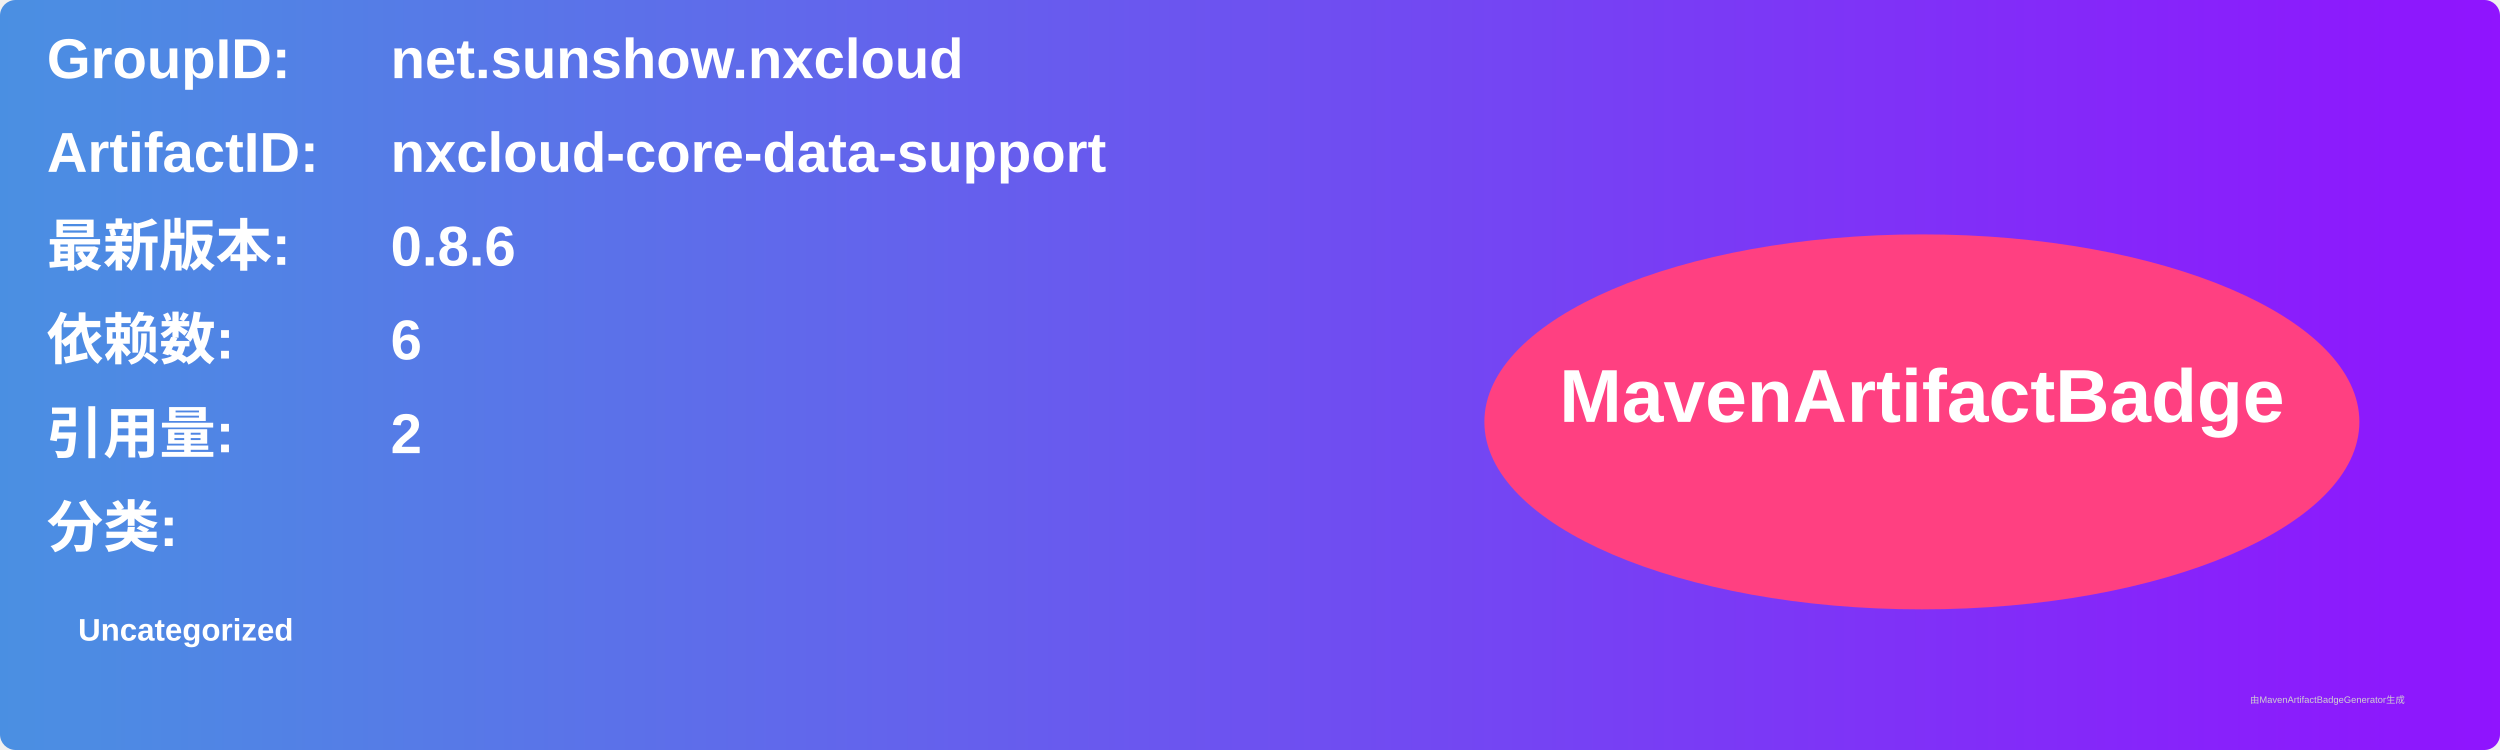
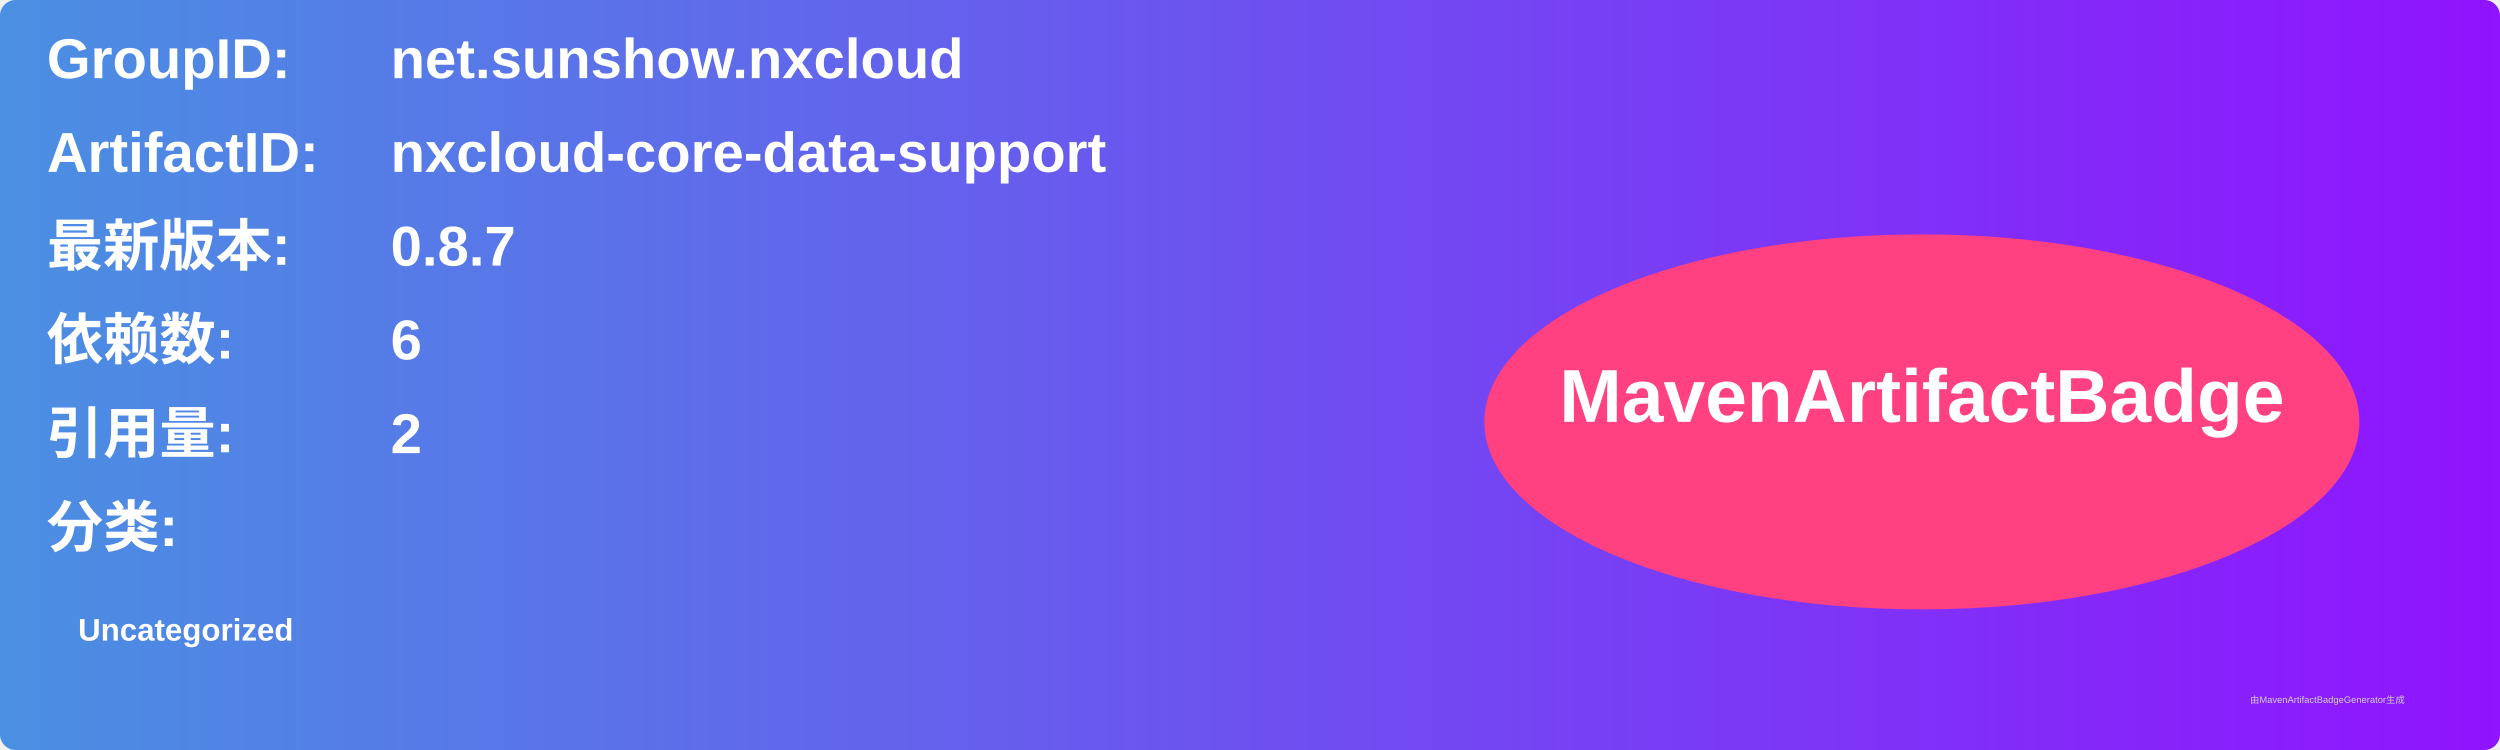
<svg xmlns="http://www.w3.org/2000/svg" width="800" height="240" viewBox="0 0 800 240">
  <linearGradient id="grad" x1="0%" y1="0%" x2="100%" y2="0%">
    <stop offset="0%" stop-color="#4a90e2" />
    <stop offset="100%" stop-color="#9013fe" />
  </linearGradient>
  <rect width="100%" height="100%" rx="5" ry="5" fill="url(#grad)" />
  <g transform="translate(15, 15)">
    <text x="0" y="10" font-family="Arial" font-size="18" fill="white" font-weight="bold" width="260">GroupID:</text>
    <text x="110" y="10" font-family="Arial" font-size="18" fill="white" font-weight="bold" width="460">net.sunshow.nxcloud</text>
    <text x="0" y="40" font-family="Arial" font-size="18" fill="white" font-weight="bold" width="260">ArtifactID:</text>
    <text x="110" y="40" font-family="Arial" font-size="18" fill="white" font-weight="bold" width="460">nxcloud-core-data-support</text>
    <text x="0" y="70" font-family="Arial" font-size="18" fill="white" font-weight="bold">最新版本:</text>
    <text x="110" y="70" font-family="Arial" font-size="18" fill="white" font-weight="bold">
-       <tspan font-weight="bold">0.8.6</tspan>
+       <tspan font-weight="bold">0.8.7</tspan>
    </text>
    <text x="0" y="100" font-family="Arial" font-size="18" fill="white" font-weight="bold">依赖数: </text>
    <text x="110" y="100" font-family="Arial" font-size="18" fill="white">
      <tspan font-weight="bold">6</tspan>
    </text>
    <text x="0" y="130" font-family="Arial" font-size="18" fill="white" font-weight="bold">引用量: </text>
    <text x="110" y="130" font-family="Arial" font-size="18" fill="white">
      <tspan font-weight="bold">2</tspan>
    </text>
    <text x="0" y="160" font-family="Arial" font-size="18" fill="white" font-weight="bold">分类:</text>
    <text x="10" y="190" font-family="Arial" font-size="10" fill="white">
      <tspan font-weight="bold">Uncategorized</tspan>
    </text>
    <ellipse cx="600" cy="120" rx="140" ry="60" fill="#ff4081" />
    <text x="600" y="120" text-anchor="middle" font-family="Arial" font-size="24" fill="white" font-weight="bold">MavenArtifactBadge</text>
  </g>
  <text x="720" y="225" font-family="Arial" font-size="3" fill="#d0d0d0">由MavenArtifactBadgeGenerator生成</text>
</svg>
